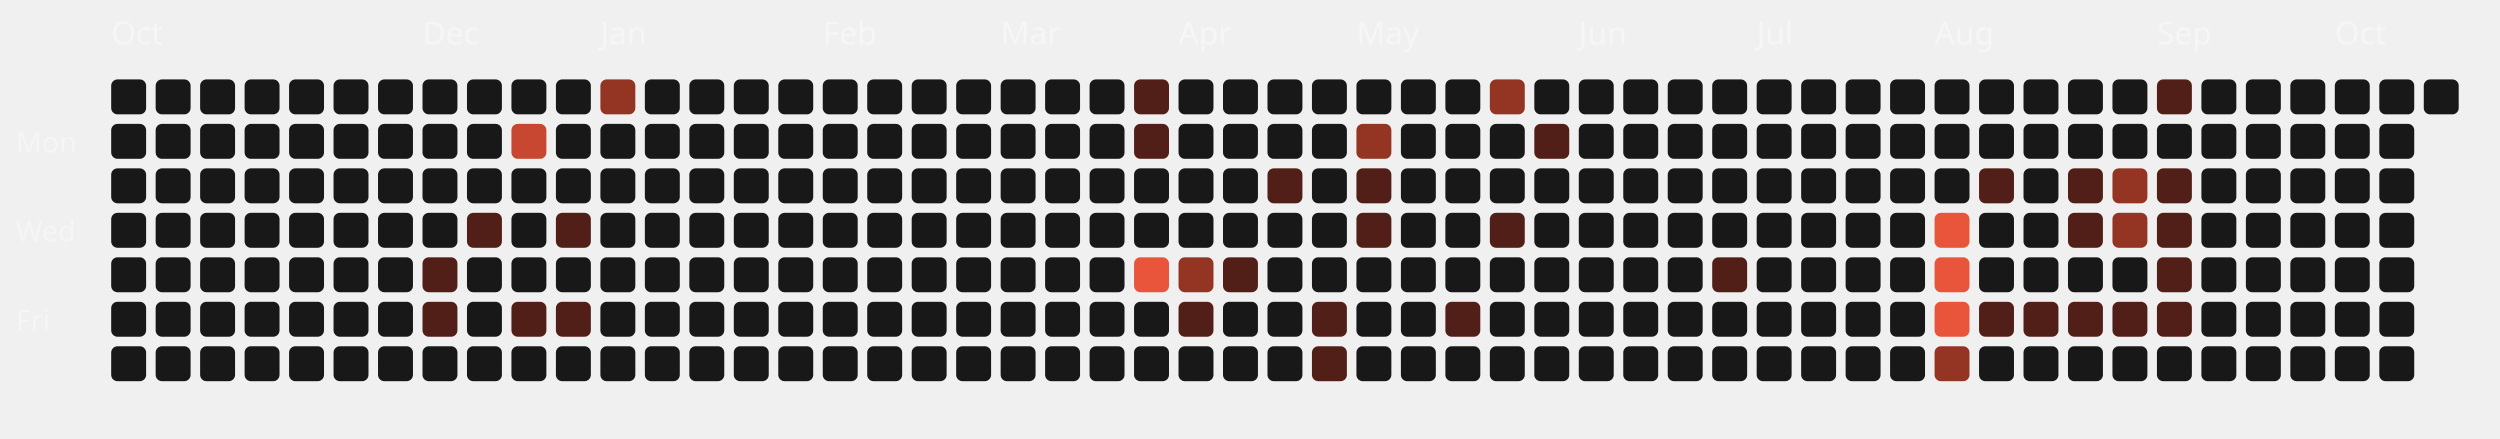
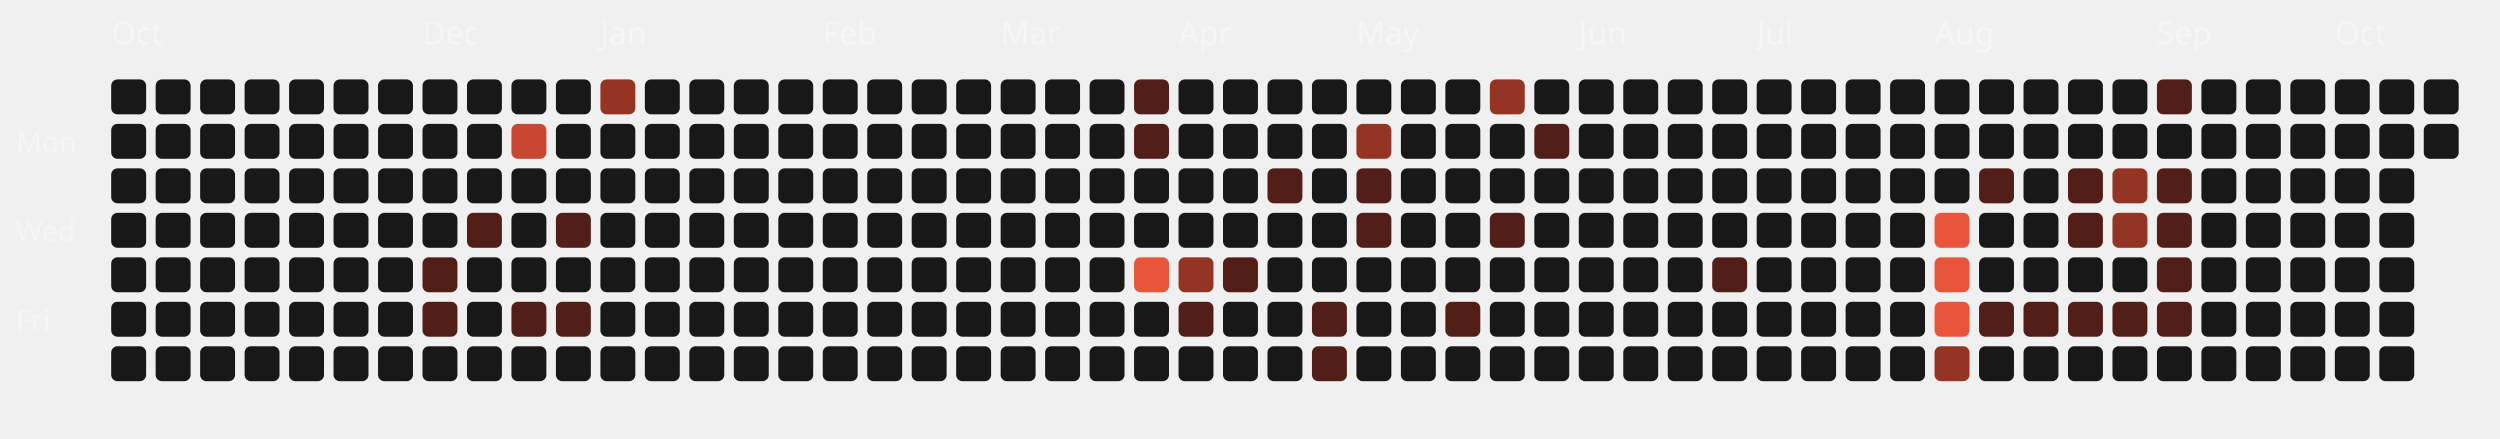
<svg xmlns="http://www.w3.org/2000/svg" viewBox="0 0 787 138" width="100%" height="100%">
  <style>
  .month-label { font-family: "Space Grotesk", sans-serif; font-size: 10px; fill: rgba(255,255,255,0.4); }
  .wday-label { font-family: "Space Grotesk", sans-serif; font-size: 9px; fill: rgba(255,255,255,0.35); }
  .day-rect { transition: all 0.2s ease; cursor: pointer; }
  .day-rect:hover { stroke: #fff; stroke-width: 1px; transform: scale(1.1); transform-origin: center; }
</style>
  <text x="5" y="48" class="wday-label">Mon</text>
  <text x="5" y="76" class="wday-label">Wed</text>
  <text x="5" y="104" class="wday-label">Fri</text>
  <text x="35" y="14" class="month-label">Oct</text>
  <rect x="35" y="25" width="11" height="11" rx="2" ry="2" fill="#181818" class="day-rect" />
  <rect x="35" y="39" width="11" height="11" rx="2" ry="2" fill="#181818" class="day-rect" />
  <rect x="35" y="53" width="11" height="11" rx="2" ry="2" fill="#181818" class="day-rect" />
  <rect x="35" y="67" width="11" height="11" rx="2" ry="2" fill="#181818" class="day-rect" />
  <rect x="35" y="81" width="11" height="11" rx="2" ry="2" fill="#181818" class="day-rect" />
  <rect x="35" y="95" width="11" height="11" rx="2" ry="2" fill="#181818" class="day-rect" />
  <rect x="35" y="109" width="11" height="11" rx="2" ry="2" fill="#181818" class="day-rect" />
  <rect x="49" y="25" width="11" height="11" rx="2" ry="2" fill="#181818" class="day-rect" />
  <rect x="49" y="39" width="11" height="11" rx="2" ry="2" fill="#181818" class="day-rect" />
  <rect x="49" y="53" width="11" height="11" rx="2" ry="2" fill="#181818" class="day-rect" />
  <rect x="49" y="67" width="11" height="11" rx="2" ry="2" fill="#181818" class="day-rect" />
  <rect x="49" y="81" width="11" height="11" rx="2" ry="2" fill="#181818" class="day-rect" />
  <rect x="49" y="95" width="11" height="11" rx="2" ry="2" fill="#181818" class="day-rect" />
  <rect x="49" y="109" width="11" height="11" rx="2" ry="2" fill="#181818" class="day-rect" />
  <rect x="63" y="25" width="11" height="11" rx="2" ry="2" fill="#181818" class="day-rect" />
  <rect x="63" y="39" width="11" height="11" rx="2" ry="2" fill="#181818" class="day-rect" />
  <rect x="63" y="53" width="11" height="11" rx="2" ry="2" fill="#181818" class="day-rect" />
  <rect x="63" y="67" width="11" height="11" rx="2" ry="2" fill="#181818" class="day-rect" />
  <rect x="63" y="81" width="11" height="11" rx="2" ry="2" fill="#181818" class="day-rect" />
  <rect x="63" y="95" width="11" height="11" rx="2" ry="2" fill="#181818" class="day-rect" />
  <rect x="63" y="109" width="11" height="11" rx="2" ry="2" fill="#181818" class="day-rect" />
  <rect x="77" y="25" width="11" height="11" rx="2" ry="2" fill="#181818" class="day-rect" />
  <rect x="77" y="39" width="11" height="11" rx="2" ry="2" fill="#181818" class="day-rect" />
  <rect x="77" y="53" width="11" height="11" rx="2" ry="2" fill="#181818" class="day-rect" />
  <rect x="77" y="67" width="11" height="11" rx="2" ry="2" fill="#181818" class="day-rect" />
  <rect x="77" y="81" width="11" height="11" rx="2" ry="2" fill="#181818" class="day-rect" />
  <rect x="77" y="95" width="11" height="11" rx="2" ry="2" fill="#181818" class="day-rect" />
  <rect x="77" y="109" width="11" height="11" rx="2" ry="2" fill="#181818" class="day-rect" />
  <rect x="91" y="25" width="11" height="11" rx="2" ry="2" fill="#181818" class="day-rect" />
  <rect x="91" y="39" width="11" height="11" rx="2" ry="2" fill="#181818" class="day-rect" />
  <rect x="91" y="53" width="11" height="11" rx="2" ry="2" fill="#181818" class="day-rect" />
  <rect x="91" y="67" width="11" height="11" rx="2" ry="2" fill="#181818" class="day-rect" />
  <rect x="91" y="81" width="11" height="11" rx="2" ry="2" fill="#181818" class="day-rect" />
  <rect x="91" y="95" width="11" height="11" rx="2" ry="2" fill="#181818" class="day-rect" />
  <rect x="91" y="109" width="11" height="11" rx="2" ry="2" fill="#181818" class="day-rect" />
  <rect x="105" y="25" width="11" height="11" rx="2" ry="2" fill="#181818" class="day-rect" />
  <rect x="105" y="39" width="11" height="11" rx="2" ry="2" fill="#181818" class="day-rect" />
  <rect x="105" y="53" width="11" height="11" rx="2" ry="2" fill="#181818" class="day-rect" />
  <rect x="105" y="67" width="11" height="11" rx="2" ry="2" fill="#181818" class="day-rect" />
  <rect x="105" y="81" width="11" height="11" rx="2" ry="2" fill="#181818" class="day-rect" />
  <rect x="105" y="95" width="11" height="11" rx="2" ry="2" fill="#181818" class="day-rect" />
  <rect x="105" y="109" width="11" height="11" rx="2" ry="2" fill="#181818" class="day-rect" />
  <rect x="119" y="25" width="11" height="11" rx="2" ry="2" fill="#181818" class="day-rect" />
  <rect x="119" y="39" width="11" height="11" rx="2" ry="2" fill="#181818" class="day-rect" />
  <rect x="119" y="53" width="11" height="11" rx="2" ry="2" fill="#181818" class="day-rect" />
  <rect x="119" y="67" width="11" height="11" rx="2" ry="2" fill="#181818" class="day-rect" />
  <rect x="119" y="81" width="11" height="11" rx="2" ry="2" fill="#181818" class="day-rect" />
  <rect x="119" y="95" width="11" height="11" rx="2" ry="2" fill="#181818" class="day-rect" />
  <rect x="119" y="109" width="11" height="11" rx="2" ry="2" fill="#181818" class="day-rect" />
  <rect x="133" y="25" width="11" height="11" rx="2" ry="2" fill="#181818" class="day-rect" />
  <text x="133" y="14" class="month-label">Dec</text>
  <rect x="133" y="39" width="11" height="11" rx="2" ry="2" fill="#181818" class="day-rect" />
  <rect x="133" y="53" width="11" height="11" rx="2" ry="2" fill="#181818" class="day-rect" />
  <rect x="133" y="67" width="11" height="11" rx="2" ry="2" fill="#181818" class="day-rect" />
  <rect x="133" y="81" width="11" height="11" rx="2" ry="2" fill="#521f18" class="day-rect" />
  <rect x="133" y="95" width="11" height="11" rx="2" ry="2" fill="#521f18" class="day-rect" />
  <rect x="133" y="109" width="11" height="11" rx="2" ry="2" fill="#181818" class="day-rect" />
  <rect x="147" y="25" width="11" height="11" rx="2" ry="2" fill="#181818" class="day-rect" />
  <rect x="147" y="39" width="11" height="11" rx="2" ry="2" fill="#181818" class="day-rect" />
  <rect x="147" y="53" width="11" height="11" rx="2" ry="2" fill="#181818" class="day-rect" />
  <rect x="147" y="67" width="11" height="11" rx="2" ry="2" fill="#521f18" class="day-rect" />
  <rect x="147" y="81" width="11" height="11" rx="2" ry="2" fill="#181818" class="day-rect" />
  <rect x="147" y="95" width="11" height="11" rx="2" ry="2" fill="#181818" class="day-rect" />
  <rect x="147" y="109" width="11" height="11" rx="2" ry="2" fill="#181818" class="day-rect" />
  <rect x="161" y="25" width="11" height="11" rx="2" ry="2" fill="#181818" class="day-rect" />
  <rect x="161" y="39" width="11" height="11" rx="2" ry="2" fill="#c74730" class="day-rect" />
  <rect x="161" y="53" width="11" height="11" rx="2" ry="2" fill="#181818" class="day-rect" />
  <rect x="161" y="67" width="11" height="11" rx="2" ry="2" fill="#181818" class="day-rect" />
  <rect x="161" y="81" width="11" height="11" rx="2" ry="2" fill="#181818" class="day-rect" />
  <rect x="161" y="95" width="11" height="11" rx="2" ry="2" fill="#521f18" class="day-rect" />
  <rect x="161" y="109" width="11" height="11" rx="2" ry="2" fill="#181818" class="day-rect" />
  <rect x="175" y="25" width="11" height="11" rx="2" ry="2" fill="#181818" class="day-rect" />
  <rect x="175" y="39" width="11" height="11" rx="2" ry="2" fill="#181818" class="day-rect" />
  <rect x="175" y="53" width="11" height="11" rx="2" ry="2" fill="#181818" class="day-rect" />
  <rect x="175" y="67" width="11" height="11" rx="2" ry="2" fill="#521f18" class="day-rect" />
  <rect x="175" y="81" width="11" height="11" rx="2" ry="2" fill="#181818" class="day-rect" />
  <rect x="175" y="95" width="11" height="11" rx="2" ry="2" fill="#521f18" class="day-rect" />
  <rect x="175" y="109" width="11" height="11" rx="2" ry="2" fill="#181818" class="day-rect" />
  <rect x="189" y="25" width="11" height="11" rx="2" ry="2" fill="#943423" class="day-rect" />
  <rect x="189" y="39" width="11" height="11" rx="2" ry="2" fill="#181818" class="day-rect" />
  <rect x="189" y="53" width="11" height="11" rx="2" ry="2" fill="#181818" class="day-rect" />
  <rect x="189" y="67" width="11" height="11" rx="2" ry="2" fill="#181818" class="day-rect" />
  <text x="189" y="14" class="month-label">Jan</text>
  <rect x="189" y="81" width="11" height="11" rx="2" ry="2" fill="#181818" class="day-rect" />
  <rect x="189" y="95" width="11" height="11" rx="2" ry="2" fill="#181818" class="day-rect" />
  <rect x="189" y="109" width="11" height="11" rx="2" ry="2" fill="#181818" class="day-rect" />
  <rect x="203" y="25" width="11" height="11" rx="2" ry="2" fill="#181818" class="day-rect" />
  <rect x="203" y="39" width="11" height="11" rx="2" ry="2" fill="#181818" class="day-rect" />
  <rect x="203" y="53" width="11" height="11" rx="2" ry="2" fill="#181818" class="day-rect" />
  <rect x="203" y="67" width="11" height="11" rx="2" ry="2" fill="#181818" class="day-rect" />
  <rect x="203" y="81" width="11" height="11" rx="2" ry="2" fill="#181818" class="day-rect" />
  <rect x="203" y="95" width="11" height="11" rx="2" ry="2" fill="#181818" class="day-rect" />
  <rect x="203" y="109" width="11" height="11" rx="2" ry="2" fill="#181818" class="day-rect" />
  <rect x="217" y="25" width="11" height="11" rx="2" ry="2" fill="#181818" class="day-rect" />
  <rect x="217" y="39" width="11" height="11" rx="2" ry="2" fill="#181818" class="day-rect" />
  <rect x="217" y="53" width="11" height="11" rx="2" ry="2" fill="#181818" class="day-rect" />
  <rect x="217" y="67" width="11" height="11" rx="2" ry="2" fill="#181818" class="day-rect" />
  <rect x="217" y="81" width="11" height="11" rx="2" ry="2" fill="#181818" class="day-rect" />
  <rect x="217" y="95" width="11" height="11" rx="2" ry="2" fill="#181818" class="day-rect" />
  <rect x="217" y="109" width="11" height="11" rx="2" ry="2" fill="#181818" class="day-rect" />
  <rect x="231" y="25" width="11" height="11" rx="2" ry="2" fill="#181818" class="day-rect" />
  <rect x="231" y="39" width="11" height="11" rx="2" ry="2" fill="#181818" class="day-rect" />
  <rect x="231" y="53" width="11" height="11" rx="2" ry="2" fill="#181818" class="day-rect" />
  <rect x="231" y="67" width="11" height="11" rx="2" ry="2" fill="#181818" class="day-rect" />
  <rect x="231" y="81" width="11" height="11" rx="2" ry="2" fill="#181818" class="day-rect" />
  <rect x="231" y="95" width="11" height="11" rx="2" ry="2" fill="#181818" class="day-rect" />
  <rect x="231" y="109" width="11" height="11" rx="2" ry="2" fill="#181818" class="day-rect" />
  <rect x="245" y="25" width="11" height="11" rx="2" ry="2" fill="#181818" class="day-rect" />
  <rect x="245" y="39" width="11" height="11" rx="2" ry="2" fill="#181818" class="day-rect" />
  <rect x="245" y="53" width="11" height="11" rx="2" ry="2" fill="#181818" class="day-rect" />
  <rect x="245" y="67" width="11" height="11" rx="2" ry="2" fill="#181818" class="day-rect" />
  <rect x="245" y="81" width="11" height="11" rx="2" ry="2" fill="#181818" class="day-rect" />
  <rect x="245" y="95" width="11" height="11" rx="2" ry="2" fill="#181818" class="day-rect" />
  <rect x="245" y="109" width="11" height="11" rx="2" ry="2" fill="#181818" class="day-rect" />
  <text x="259" y="14" class="month-label">Feb</text>
  <rect x="259" y="25" width="11" height="11" rx="2" ry="2" fill="#181818" class="day-rect" />
  <rect x="259" y="39" width="11" height="11" rx="2" ry="2" fill="#181818" class="day-rect" />
  <rect x="259" y="53" width="11" height="11" rx="2" ry="2" fill="#181818" class="day-rect" />
  <rect x="259" y="67" width="11" height="11" rx="2" ry="2" fill="#181818" class="day-rect" />
  <rect x="259" y="81" width="11" height="11" rx="2" ry="2" fill="#181818" class="day-rect" />
  <rect x="259" y="95" width="11" height="11" rx="2" ry="2" fill="#181818" class="day-rect" />
  <rect x="259" y="109" width="11" height="11" rx="2" ry="2" fill="#181818" class="day-rect" />
  <rect x="273" y="25" width="11" height="11" rx="2" ry="2" fill="#181818" class="day-rect" />
  <rect x="273" y="39" width="11" height="11" rx="2" ry="2" fill="#181818" class="day-rect" />
  <rect x="273" y="53" width="11" height="11" rx="2" ry="2" fill="#181818" class="day-rect" />
  <rect x="273" y="67" width="11" height="11" rx="2" ry="2" fill="#181818" class="day-rect" />
  <rect x="273" y="81" width="11" height="11" rx="2" ry="2" fill="#181818" class="day-rect" />
  <rect x="273" y="95" width="11" height="11" rx="2" ry="2" fill="#181818" class="day-rect" />
  <rect x="273" y="109" width="11" height="11" rx="2" ry="2" fill="#181818" class="day-rect" />
  <rect x="287" y="25" width="11" height="11" rx="2" ry="2" fill="#181818" class="day-rect" />
  <rect x="287" y="39" width="11" height="11" rx="2" ry="2" fill="#181818" class="day-rect" />
  <rect x="287" y="53" width="11" height="11" rx="2" ry="2" fill="#181818" class="day-rect" />
  <rect x="287" y="67" width="11" height="11" rx="2" ry="2" fill="#181818" class="day-rect" />
  <rect x="287" y="81" width="11" height="11" rx="2" ry="2" fill="#181818" class="day-rect" />
  <rect x="287" y="95" width="11" height="11" rx="2" ry="2" fill="#181818" class="day-rect" />
  <rect x="287" y="109" width="11" height="11" rx="2" ry="2" fill="#181818" class="day-rect" />
  <rect x="301" y="25" width="11" height="11" rx="2" ry="2" fill="#181818" class="day-rect" />
  <rect x="301" y="39" width="11" height="11" rx="2" ry="2" fill="#181818" class="day-rect" />
  <rect x="301" y="53" width="11" height="11" rx="2" ry="2" fill="#181818" class="day-rect" />
  <rect x="301" y="67" width="11" height="11" rx="2" ry="2" fill="#181818" class="day-rect" />
  <rect x="301" y="81" width="11" height="11" rx="2" ry="2" fill="#181818" class="day-rect" />
  <rect x="301" y="95" width="11" height="11" rx="2" ry="2" fill="#181818" class="day-rect" />
  <rect x="301" y="109" width="11" height="11" rx="2" ry="2" fill="#181818" class="day-rect" />
  <text x="315" y="14" class="month-label">Mar</text>
  <rect x="315" y="25" width="11" height="11" rx="2" ry="2" fill="#181818" class="day-rect" />
  <rect x="315" y="39" width="11" height="11" rx="2" ry="2" fill="#181818" class="day-rect" />
  <rect x="315" y="53" width="11" height="11" rx="2" ry="2" fill="#181818" class="day-rect" />
  <rect x="315" y="67" width="11" height="11" rx="2" ry="2" fill="#181818" class="day-rect" />
  <rect x="315" y="81" width="11" height="11" rx="2" ry="2" fill="#181818" class="day-rect" />
  <rect x="315" y="95" width="11" height="11" rx="2" ry="2" fill="#181818" class="day-rect" />
  <rect x="315" y="109" width="11" height="11" rx="2" ry="2" fill="#181818" class="day-rect" />
  <rect x="329" y="25" width="11" height="11" rx="2" ry="2" fill="#181818" class="day-rect" />
  <rect x="329" y="39" width="11" height="11" rx="2" ry="2" fill="#181818" class="day-rect" />
  <rect x="329" y="53" width="11" height="11" rx="2" ry="2" fill="#181818" class="day-rect" />
  <rect x="329" y="67" width="11" height="11" rx="2" ry="2" fill="#181818" class="day-rect" />
  <rect x="329" y="81" width="11" height="11" rx="2" ry="2" fill="#181818" class="day-rect" />
  <rect x="329" y="95" width="11" height="11" rx="2" ry="2" fill="#181818" class="day-rect" />
  <rect x="329" y="109" width="11" height="11" rx="2" ry="2" fill="#181818" class="day-rect" />
  <rect x="343" y="25" width="11" height="11" rx="2" ry="2" fill="#181818" class="day-rect" />
  <rect x="343" y="39" width="11" height="11" rx="2" ry="2" fill="#181818" class="day-rect" />
  <rect x="343" y="53" width="11" height="11" rx="2" ry="2" fill="#181818" class="day-rect" />
  <rect x="343" y="67" width="11" height="11" rx="2" ry="2" fill="#181818" class="day-rect" />
  <rect x="343" y="81" width="11" height="11" rx="2" ry="2" fill="#181818" class="day-rect" />
  <rect x="343" y="95" width="11" height="11" rx="2" ry="2" fill="#181818" class="day-rect" />
  <rect x="343" y="109" width="11" height="11" rx="2" ry="2" fill="#181818" class="day-rect" />
  <rect x="357" y="25" width="11" height="11" rx="2" ry="2" fill="#521f18" class="day-rect" />
  <rect x="357" y="39" width="11" height="11" rx="2" ry="2" fill="#521f18" class="day-rect" />
  <rect x="357" y="53" width="11" height="11" rx="2" ry="2" fill="#181818" class="day-rect" />
  <rect x="357" y="67" width="11" height="11" rx="2" ry="2" fill="#181818" class="day-rect" />
  <rect x="357" y="81" width="11" height="11" rx="2" ry="2" fill="#E8553A" class="day-rect" />
  <rect x="357" y="95" width="11" height="11" rx="2" ry="2" fill="#181818" class="day-rect" />
  <rect x="357" y="109" width="11" height="11" rx="2" ry="2" fill="#181818" class="day-rect" />
  <rect x="371" y="25" width="11" height="11" rx="2" ry="2" fill="#181818" class="day-rect" />
  <rect x="371" y="39" width="11" height="11" rx="2" ry="2" fill="#181818" class="day-rect" />
  <rect x="371" y="53" width="11" height="11" rx="2" ry="2" fill="#181818" class="day-rect" />
  <text x="371" y="14" class="month-label">Apr</text>
  <rect x="371" y="67" width="11" height="11" rx="2" ry="2" fill="#181818" class="day-rect" />
  <rect x="371" y="81" width="11" height="11" rx="2" ry="2" fill="#943423" class="day-rect" />
  <rect x="371" y="95" width="11" height="11" rx="2" ry="2" fill="#521f18" class="day-rect" />
  <rect x="371" y="109" width="11" height="11" rx="2" ry="2" fill="#181818" class="day-rect" />
  <rect x="385" y="25" width="11" height="11" rx="2" ry="2" fill="#181818" class="day-rect" />
  <rect x="385" y="39" width="11" height="11" rx="2" ry="2" fill="#181818" class="day-rect" />
  <rect x="385" y="53" width="11" height="11" rx="2" ry="2" fill="#181818" class="day-rect" />
  <rect x="385" y="67" width="11" height="11" rx="2" ry="2" fill="#181818" class="day-rect" />
  <rect x="385" y="81" width="11" height="11" rx="2" ry="2" fill="#521f18" class="day-rect" />
  <rect x="385" y="95" width="11" height="11" rx="2" ry="2" fill="#181818" class="day-rect" />
  <rect x="385" y="109" width="11" height="11" rx="2" ry="2" fill="#181818" class="day-rect" />
  <rect x="399" y="25" width="11" height="11" rx="2" ry="2" fill="#181818" class="day-rect" />
  <rect x="399" y="39" width="11" height="11" rx="2" ry="2" fill="#181818" class="day-rect" />
  <rect x="399" y="53" width="11" height="11" rx="2" ry="2" fill="#521f18" class="day-rect" />
  <rect x="399" y="67" width="11" height="11" rx="2" ry="2" fill="#181818" class="day-rect" />
  <rect x="399" y="81" width="11" height="11" rx="2" ry="2" fill="#181818" class="day-rect" />
  <rect x="399" y="95" width="11" height="11" rx="2" ry="2" fill="#181818" class="day-rect" />
  <rect x="399" y="109" width="11" height="11" rx="2" ry="2" fill="#181818" class="day-rect" />
  <rect x="413" y="25" width="11" height="11" rx="2" ry="2" fill="#181818" class="day-rect" />
  <rect x="413" y="39" width="11" height="11" rx="2" ry="2" fill="#181818" class="day-rect" />
  <rect x="413" y="53" width="11" height="11" rx="2" ry="2" fill="#181818" class="day-rect" />
  <rect x="413" y="67" width="11" height="11" rx="2" ry="2" fill="#181818" class="day-rect" />
  <rect x="413" y="81" width="11" height="11" rx="2" ry="2" fill="#181818" class="day-rect" />
  <rect x="413" y="95" width="11" height="11" rx="2" ry="2" fill="#521f18" class="day-rect" />
  <rect x="413" y="109" width="11" height="11" rx="2" ry="2" fill="#521f18" class="day-rect" />
  <rect x="427" y="25" width="11" height="11" rx="2" ry="2" fill="#181818" class="day-rect" />
  <rect x="427" y="39" width="11" height="11" rx="2" ry="2" fill="#943423" class="day-rect" />
  <rect x="427" y="53" width="11" height="11" rx="2" ry="2" fill="#521f18" class="day-rect" />
  <rect x="427" y="67" width="11" height="11" rx="2" ry="2" fill="#521f18" class="day-rect" />
  <rect x="427" y="81" width="11" height="11" rx="2" ry="2" fill="#181818" class="day-rect" />
  <text x="427" y="14" class="month-label">May</text>
  <rect x="427" y="95" width="11" height="11" rx="2" ry="2" fill="#181818" class="day-rect" />
  <rect x="427" y="109" width="11" height="11" rx="2" ry="2" fill="#181818" class="day-rect" />
  <rect x="441" y="25" width="11" height="11" rx="2" ry="2" fill="#181818" class="day-rect" />
  <rect x="441" y="39" width="11" height="11" rx="2" ry="2" fill="#181818" class="day-rect" />
  <rect x="441" y="53" width="11" height="11" rx="2" ry="2" fill="#181818" class="day-rect" />
  <rect x="441" y="67" width="11" height="11" rx="2" ry="2" fill="#181818" class="day-rect" />
  <rect x="441" y="81" width="11" height="11" rx="2" ry="2" fill="#181818" class="day-rect" />
  <rect x="441" y="95" width="11" height="11" rx="2" ry="2" fill="#181818" class="day-rect" />
  <rect x="441" y="109" width="11" height="11" rx="2" ry="2" fill="#181818" class="day-rect" />
  <rect x="455" y="25" width="11" height="11" rx="2" ry="2" fill="#181818" class="day-rect" />
  <rect x="455" y="39" width="11" height="11" rx="2" ry="2" fill="#181818" class="day-rect" />
  <rect x="455" y="53" width="11" height="11" rx="2" ry="2" fill="#181818" class="day-rect" />
  <rect x="455" y="67" width="11" height="11" rx="2" ry="2" fill="#181818" class="day-rect" />
  <rect x="455" y="81" width="11" height="11" rx="2" ry="2" fill="#181818" class="day-rect" />
  <rect x="455" y="95" width="11" height="11" rx="2" ry="2" fill="#521f18" class="day-rect" />
  <rect x="455" y="109" width="11" height="11" rx="2" ry="2" fill="#181818" class="day-rect" />
  <rect x="469" y="25" width="11" height="11" rx="2" ry="2" fill="#943423" class="day-rect" />
  <rect x="469" y="39" width="11" height="11" rx="2" ry="2" fill="#181818" class="day-rect" />
  <rect x="469" y="53" width="11" height="11" rx="2" ry="2" fill="#181818" class="day-rect" />
  <rect x="469" y="67" width="11" height="11" rx="2" ry="2" fill="#521f18" class="day-rect" />
  <rect x="469" y="81" width="11" height="11" rx="2" ry="2" fill="#181818" class="day-rect" />
  <rect x="469" y="95" width="11" height="11" rx="2" ry="2" fill="#181818" class="day-rect" />
  <rect x="469" y="109" width="11" height="11" rx="2" ry="2" fill="#181818" class="day-rect" />
  <rect x="483" y="25" width="11" height="11" rx="2" ry="2" fill="#181818" class="day-rect" />
  <rect x="483" y="39" width="11" height="11" rx="2" ry="2" fill="#521f18" class="day-rect" />
  <rect x="483" y="53" width="11" height="11" rx="2" ry="2" fill="#181818" class="day-rect" />
  <rect x="483" y="67" width="11" height="11" rx="2" ry="2" fill="#181818" class="day-rect" />
  <rect x="483" y="81" width="11" height="11" rx="2" ry="2" fill="#181818" class="day-rect" />
  <rect x="483" y="95" width="11" height="11" rx="2" ry="2" fill="#181818" class="day-rect" />
  <rect x="483" y="109" width="11" height="11" rx="2" ry="2" fill="#181818" class="day-rect" />
  <rect x="497" y="25" width="11" height="11" rx="2" ry="2" fill="#181818" class="day-rect" />
  <text x="497" y="14" class="month-label">Jun</text>
  <rect x="497" y="39" width="11" height="11" rx="2" ry="2" fill="#181818" class="day-rect" />
  <rect x="497" y="53" width="11" height="11" rx="2" ry="2" fill="#181818" class="day-rect" />
  <rect x="497" y="67" width="11" height="11" rx="2" ry="2" fill="#181818" class="day-rect" />
  <rect x="497" y="81" width="11" height="11" rx="2" ry="2" fill="#181818" class="day-rect" />
  <rect x="497" y="95" width="11" height="11" rx="2" ry="2" fill="#181818" class="day-rect" />
  <rect x="497" y="109" width="11" height="11" rx="2" ry="2" fill="#181818" class="day-rect" />
  <rect x="511" y="25" width="11" height="11" rx="2" ry="2" fill="#181818" class="day-rect" />
  <rect x="511" y="39" width="11" height="11" rx="2" ry="2" fill="#181818" class="day-rect" />
  <rect x="511" y="53" width="11" height="11" rx="2" ry="2" fill="#181818" class="day-rect" />
  <rect x="511" y="67" width="11" height="11" rx="2" ry="2" fill="#181818" class="day-rect" />
  <rect x="511" y="81" width="11" height="11" rx="2" ry="2" fill="#181818" class="day-rect" />
  <rect x="511" y="95" width="11" height="11" rx="2" ry="2" fill="#181818" class="day-rect" />
  <rect x="511" y="109" width="11" height="11" rx="2" ry="2" fill="#181818" class="day-rect" />
  <rect x="525" y="25" width="11" height="11" rx="2" ry="2" fill="#181818" class="day-rect" />
  <rect x="525" y="39" width="11" height="11" rx="2" ry="2" fill="#181818" class="day-rect" />
  <rect x="525" y="53" width="11" height="11" rx="2" ry="2" fill="#181818" class="day-rect" />
  <rect x="525" y="67" width="11" height="11" rx="2" ry="2" fill="#181818" class="day-rect" />
  <rect x="525" y="81" width="11" height="11" rx="2" ry="2" fill="#181818" class="day-rect" />
  <rect x="525" y="95" width="11" height="11" rx="2" ry="2" fill="#181818" class="day-rect" />
  <rect x="525" y="109" width="11" height="11" rx="2" ry="2" fill="#181818" class="day-rect" />
  <rect x="539" y="25" width="11" height="11" rx="2" ry="2" fill="#181818" class="day-rect" />
  <rect x="539" y="39" width="11" height="11" rx="2" ry="2" fill="#181818" class="day-rect" />
  <rect x="539" y="53" width="11" height="11" rx="2" ry="2" fill="#181818" class="day-rect" />
  <rect x="539" y="67" width="11" height="11" rx="2" ry="2" fill="#181818" class="day-rect" />
  <rect x="539" y="81" width="11" height="11" rx="2" ry="2" fill="#521f18" class="day-rect" />
  <rect x="539" y="95" width="11" height="11" rx="2" ry="2" fill="#181818" class="day-rect" />
  <rect x="539" y="109" width="11" height="11" rx="2" ry="2" fill="#181818" class="day-rect" />
  <rect x="553" y="25" width="11" height="11" rx="2" ry="2" fill="#181818" class="day-rect" />
  <rect x="553" y="39" width="11" height="11" rx="2" ry="2" fill="#181818" class="day-rect" />
  <rect x="553" y="53" width="11" height="11" rx="2" ry="2" fill="#181818" class="day-rect" />
  <text x="553" y="14" class="month-label">Jul</text>
  <rect x="553" y="67" width="11" height="11" rx="2" ry="2" fill="#181818" class="day-rect" />
  <rect x="553" y="81" width="11" height="11" rx="2" ry="2" fill="#181818" class="day-rect" />
  <rect x="553" y="95" width="11" height="11" rx="2" ry="2" fill="#181818" class="day-rect" />
  <rect x="553" y="109" width="11" height="11" rx="2" ry="2" fill="#181818" class="day-rect" />
  <rect x="567" y="25" width="11" height="11" rx="2" ry="2" fill="#181818" class="day-rect" />
  <rect x="567" y="39" width="11" height="11" rx="2" ry="2" fill="#181818" class="day-rect" />
  <rect x="567" y="53" width="11" height="11" rx="2" ry="2" fill="#181818" class="day-rect" />
  <rect x="567" y="67" width="11" height="11" rx="2" ry="2" fill="#181818" class="day-rect" />
  <rect x="567" y="81" width="11" height="11" rx="2" ry="2" fill="#181818" class="day-rect" />
  <rect x="567" y="95" width="11" height="11" rx="2" ry="2" fill="#181818" class="day-rect" />
  <rect x="567" y="109" width="11" height="11" rx="2" ry="2" fill="#181818" class="day-rect" />
  <rect x="581" y="25" width="11" height="11" rx="2" ry="2" fill="#181818" class="day-rect" />
  <rect x="581" y="39" width="11" height="11" rx="2" ry="2" fill="#181818" class="day-rect" />
  <rect x="581" y="53" width="11" height="11" rx="2" ry="2" fill="#181818" class="day-rect" />
  <rect x="581" y="67" width="11" height="11" rx="2" ry="2" fill="#181818" class="day-rect" />
  <rect x="581" y="81" width="11" height="11" rx="2" ry="2" fill="#181818" class="day-rect" />
  <rect x="581" y="95" width="11" height="11" rx="2" ry="2" fill="#181818" class="day-rect" />
  <rect x="581" y="109" width="11" height="11" rx="2" ry="2" fill="#181818" class="day-rect" />
  <rect x="595" y="25" width="11" height="11" rx="2" ry="2" fill="#181818" class="day-rect" />
  <rect x="595" y="39" width="11" height="11" rx="2" ry="2" fill="#181818" class="day-rect" />
  <rect x="595" y="53" width="11" height="11" rx="2" ry="2" fill="#181818" class="day-rect" />
  <rect x="595" y="67" width="11" height="11" rx="2" ry="2" fill="#181818" class="day-rect" />
  <rect x="595" y="81" width="11" height="11" rx="2" ry="2" fill="#181818" class="day-rect" />
  <rect x="595" y="95" width="11" height="11" rx="2" ry="2" fill="#181818" class="day-rect" />
  <rect x="595" y="109" width="11" height="11" rx="2" ry="2" fill="#181818" class="day-rect" />
  <rect x="609" y="25" width="11" height="11" rx="2" ry="2" fill="#181818" class="day-rect" />
  <rect x="609" y="39" width="11" height="11" rx="2" ry="2" fill="#181818" class="day-rect" />
  <rect x="609" y="53" width="11" height="11" rx="2" ry="2" fill="#181818" class="day-rect" />
  <rect x="609" y="67" width="11" height="11" rx="2" ry="2" fill="#E8553A" class="day-rect" />
  <rect x="609" y="81" width="11" height="11" rx="2" ry="2" fill="#E8553A" class="day-rect" />
  <rect x="609" y="95" width="11" height="11" rx="2" ry="2" fill="#E8553A" class="day-rect" />
  <text x="609" y="14" class="month-label">Aug</text>
  <rect x="609" y="109" width="11" height="11" rx="2" ry="2" fill="#943423" class="day-rect" />
  <rect x="623" y="25" width="11" height="11" rx="2" ry="2" fill="#181818" class="day-rect" />
  <rect x="623" y="39" width="11" height="11" rx="2" ry="2" fill="#181818" class="day-rect" />
  <rect x="623" y="53" width="11" height="11" rx="2" ry="2" fill="#521f18" class="day-rect" />
  <rect x="623" y="67" width="11" height="11" rx="2" ry="2" fill="#181818" class="day-rect" />
  <rect x="623" y="81" width="11" height="11" rx="2" ry="2" fill="#181818" class="day-rect" />
  <rect x="623" y="95" width="11" height="11" rx="2" ry="2" fill="#521f18" class="day-rect" />
  <rect x="623" y="109" width="11" height="11" rx="2" ry="2" fill="#181818" class="day-rect" />
  <rect x="637" y="25" width="11" height="11" rx="2" ry="2" fill="#181818" class="day-rect" />
  <rect x="637" y="39" width="11" height="11" rx="2" ry="2" fill="#181818" class="day-rect" />
  <rect x="637" y="53" width="11" height="11" rx="2" ry="2" fill="#181818" class="day-rect" />
  <rect x="637" y="67" width="11" height="11" rx="2" ry="2" fill="#181818" class="day-rect" />
  <rect x="637" y="81" width="11" height="11" rx="2" ry="2" fill="#181818" class="day-rect" />
  <rect x="637" y="95" width="11" height="11" rx="2" ry="2" fill="#521f18" class="day-rect" />
  <rect x="637" y="109" width="11" height="11" rx="2" ry="2" fill="#181818" class="day-rect" />
  <rect x="651" y="25" width="11" height="11" rx="2" ry="2" fill="#181818" class="day-rect" />
  <rect x="651" y="39" width="11" height="11" rx="2" ry="2" fill="#181818" class="day-rect" />
  <rect x="651" y="53" width="11" height="11" rx="2" ry="2" fill="#521f18" class="day-rect" />
  <rect x="651" y="67" width="11" height="11" rx="2" ry="2" fill="#521f18" class="day-rect" />
  <rect x="651" y="81" width="11" height="11" rx="2" ry="2" fill="#181818" class="day-rect" />
  <rect x="651" y="95" width="11" height="11" rx="2" ry="2" fill="#521f18" class="day-rect" />
  <rect x="651" y="109" width="11" height="11" rx="2" ry="2" fill="#181818" class="day-rect" />
  <rect x="665" y="25" width="11" height="11" rx="2" ry="2" fill="#181818" class="day-rect" />
  <rect x="665" y="39" width="11" height="11" rx="2" ry="2" fill="#181818" class="day-rect" />
  <rect x="665" y="53" width="11" height="11" rx="2" ry="2" fill="#943423" class="day-rect" />
  <rect x="665" y="67" width="11" height="11" rx="2" ry="2" fill="#943423" class="day-rect" />
  <rect x="665" y="81" width="11" height="11" rx="2" ry="2" fill="#181818" class="day-rect" />
  <rect x="665" y="95" width="11" height="11" rx="2" ry="2" fill="#521f18" class="day-rect" />
  <rect x="665" y="109" width="11" height="11" rx="2" ry="2" fill="#181818" class="day-rect" />
  <rect x="679" y="25" width="11" height="11" rx="2" ry="2" fill="#521f18" class="day-rect" />
  <rect x="679" y="39" width="11" height="11" rx="2" ry="2" fill="#181818" class="day-rect" />
  <text x="679" y="14" class="month-label">Sep</text>
  <rect x="679" y="53" width="11" height="11" rx="2" ry="2" fill="#521f18" class="day-rect" />
  <rect x="679" y="67" width="11" height="11" rx="2" ry="2" fill="#521f18" class="day-rect" />
  <rect x="679" y="81" width="11" height="11" rx="2" ry="2" fill="#521f18" class="day-rect" />
  <rect x="679" y="95" width="11" height="11" rx="2" ry="2" fill="#521f18" class="day-rect" />
  <rect x="679" y="109" width="11" height="11" rx="2" ry="2" fill="#181818" class="day-rect" />
  <rect x="693" y="25" width="11" height="11" rx="2" ry="2" fill="#181818" class="day-rect" />
  <rect x="693" y="39" width="11" height="11" rx="2" ry="2" fill="#181818" class="day-rect" />
  <rect x="693" y="53" width="11" height="11" rx="2" ry="2" fill="#181818" class="day-rect" />
  <rect x="693" y="67" width="11" height="11" rx="2" ry="2" fill="#181818" class="day-rect" />
  <rect x="693" y="81" width="11" height="11" rx="2" ry="2" fill="#181818" class="day-rect" />
  <rect x="693" y="95" width="11" height="11" rx="2" ry="2" fill="#181818" class="day-rect" />
  <rect x="693" y="109" width="11" height="11" rx="2" ry="2" fill="#181818" class="day-rect" />
  <rect x="707" y="25" width="11" height="11" rx="2" ry="2" fill="#181818" class="day-rect" />
  <rect x="707" y="39" width="11" height="11" rx="2" ry="2" fill="#181818" class="day-rect" />
  <rect x="707" y="53" width="11" height="11" rx="2" ry="2" fill="#181818" class="day-rect" />
  <rect x="707" y="67" width="11" height="11" rx="2" ry="2" fill="#181818" class="day-rect" />
  <rect x="707" y="81" width="11" height="11" rx="2" ry="2" fill="#181818" class="day-rect" />
  <rect x="707" y="95" width="11" height="11" rx="2" ry="2" fill="#181818" class="day-rect" />
  <rect x="707" y="109" width="11" height="11" rx="2" ry="2" fill="#181818" class="day-rect" />
  <rect x="721" y="25" width="11" height="11" rx="2" ry="2" fill="#181818" class="day-rect" />
  <rect x="721" y="39" width="11" height="11" rx="2" ry="2" fill="#181818" class="day-rect" />
  <rect x="721" y="53" width="11" height="11" rx="2" ry="2" fill="#181818" class="day-rect" />
  <rect x="721" y="67" width="11" height="11" rx="2" ry="2" fill="#181818" class="day-rect" />
  <rect x="721" y="81" width="11" height="11" rx="2" ry="2" fill="#181818" class="day-rect" />
  <rect x="721" y="95" width="11" height="11" rx="2" ry="2" fill="#181818" class="day-rect" />
  <rect x="721" y="109" width="11" height="11" rx="2" ry="2" fill="#181818" class="day-rect" />
  <rect x="735" y="25" width="11" height="11" rx="2" ry="2" fill="#181818" class="day-rect" />
  <rect x="735" y="39" width="11" height="11" rx="2" ry="2" fill="#181818" class="day-rect" />
  <rect x="735" y="53" width="11" height="11" rx="2" ry="2" fill="#181818" class="day-rect" />
  <rect x="735" y="67" width="11" height="11" rx="2" ry="2" fill="#181818" class="day-rect" />
  <text x="735" y="14" class="month-label">Oct</text>
  <rect x="735" y="81" width="11" height="11" rx="2" ry="2" fill="#181818" class="day-rect" />
  <rect x="735" y="95" width="11" height="11" rx="2" ry="2" fill="#181818" class="day-rect" />
  <rect x="735" y="109" width="11" height="11" rx="2" ry="2" fill="#181818" class="day-rect" />
  <rect x="749" y="25" width="11" height="11" rx="2" ry="2" fill="#181818" class="day-rect" />
  <rect x="749" y="39" width="11" height="11" rx="2" ry="2" fill="#181818" class="day-rect" />
  <rect x="749" y="53" width="11" height="11" rx="2" ry="2" fill="#181818" class="day-rect" />
  <rect x="749" y="67" width="11" height="11" rx="2" ry="2" fill="#181818" class="day-rect" />
  <rect x="749" y="81" width="11" height="11" rx="2" ry="2" fill="#181818" class="day-rect" />
  <rect x="749" y="95" width="11" height="11" rx="2" ry="2" fill="#181818" class="day-rect" />
  <rect x="749" y="109" width="11" height="11" rx="2" ry="2" fill="#181818" class="day-rect" />
  <rect x="763" y="25" width="11" height="11" rx="2" ry="2" fill="#181818" class="day-rect" />
+   <rect x="763" y="39" width="11" height="11" rx="2" ry="2" fill="#181818" class="day-rect" />
</svg>
